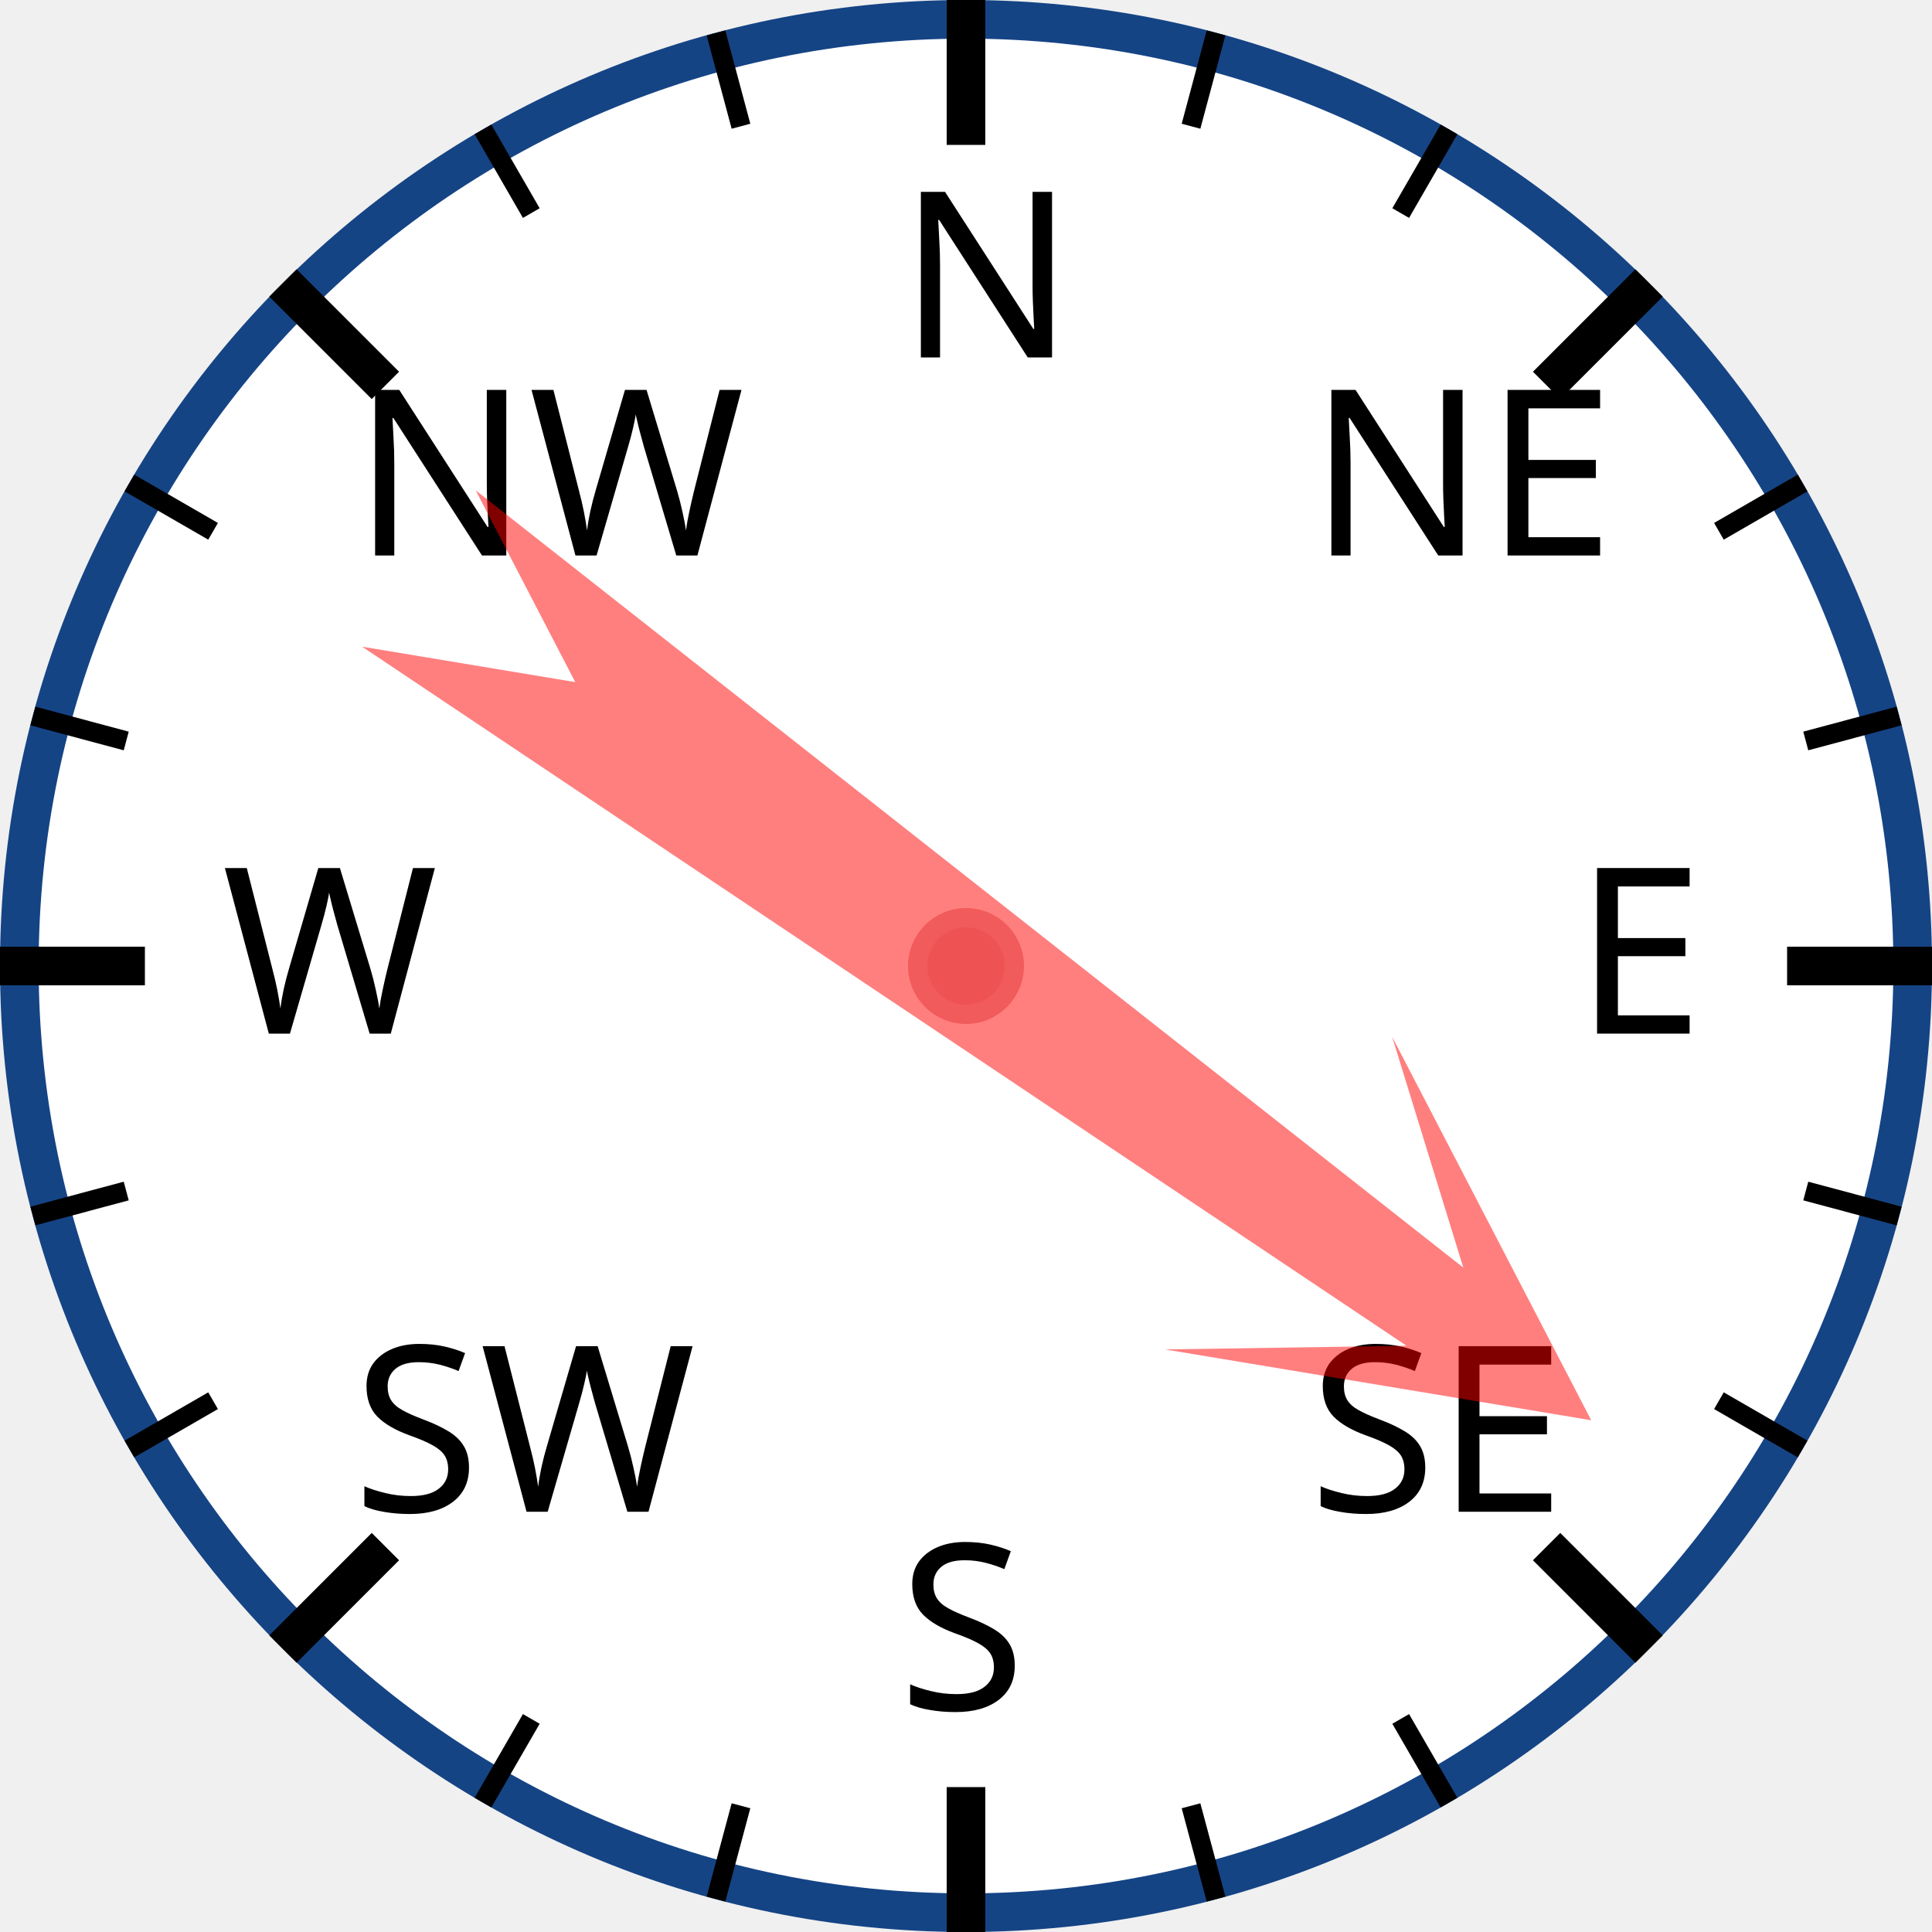
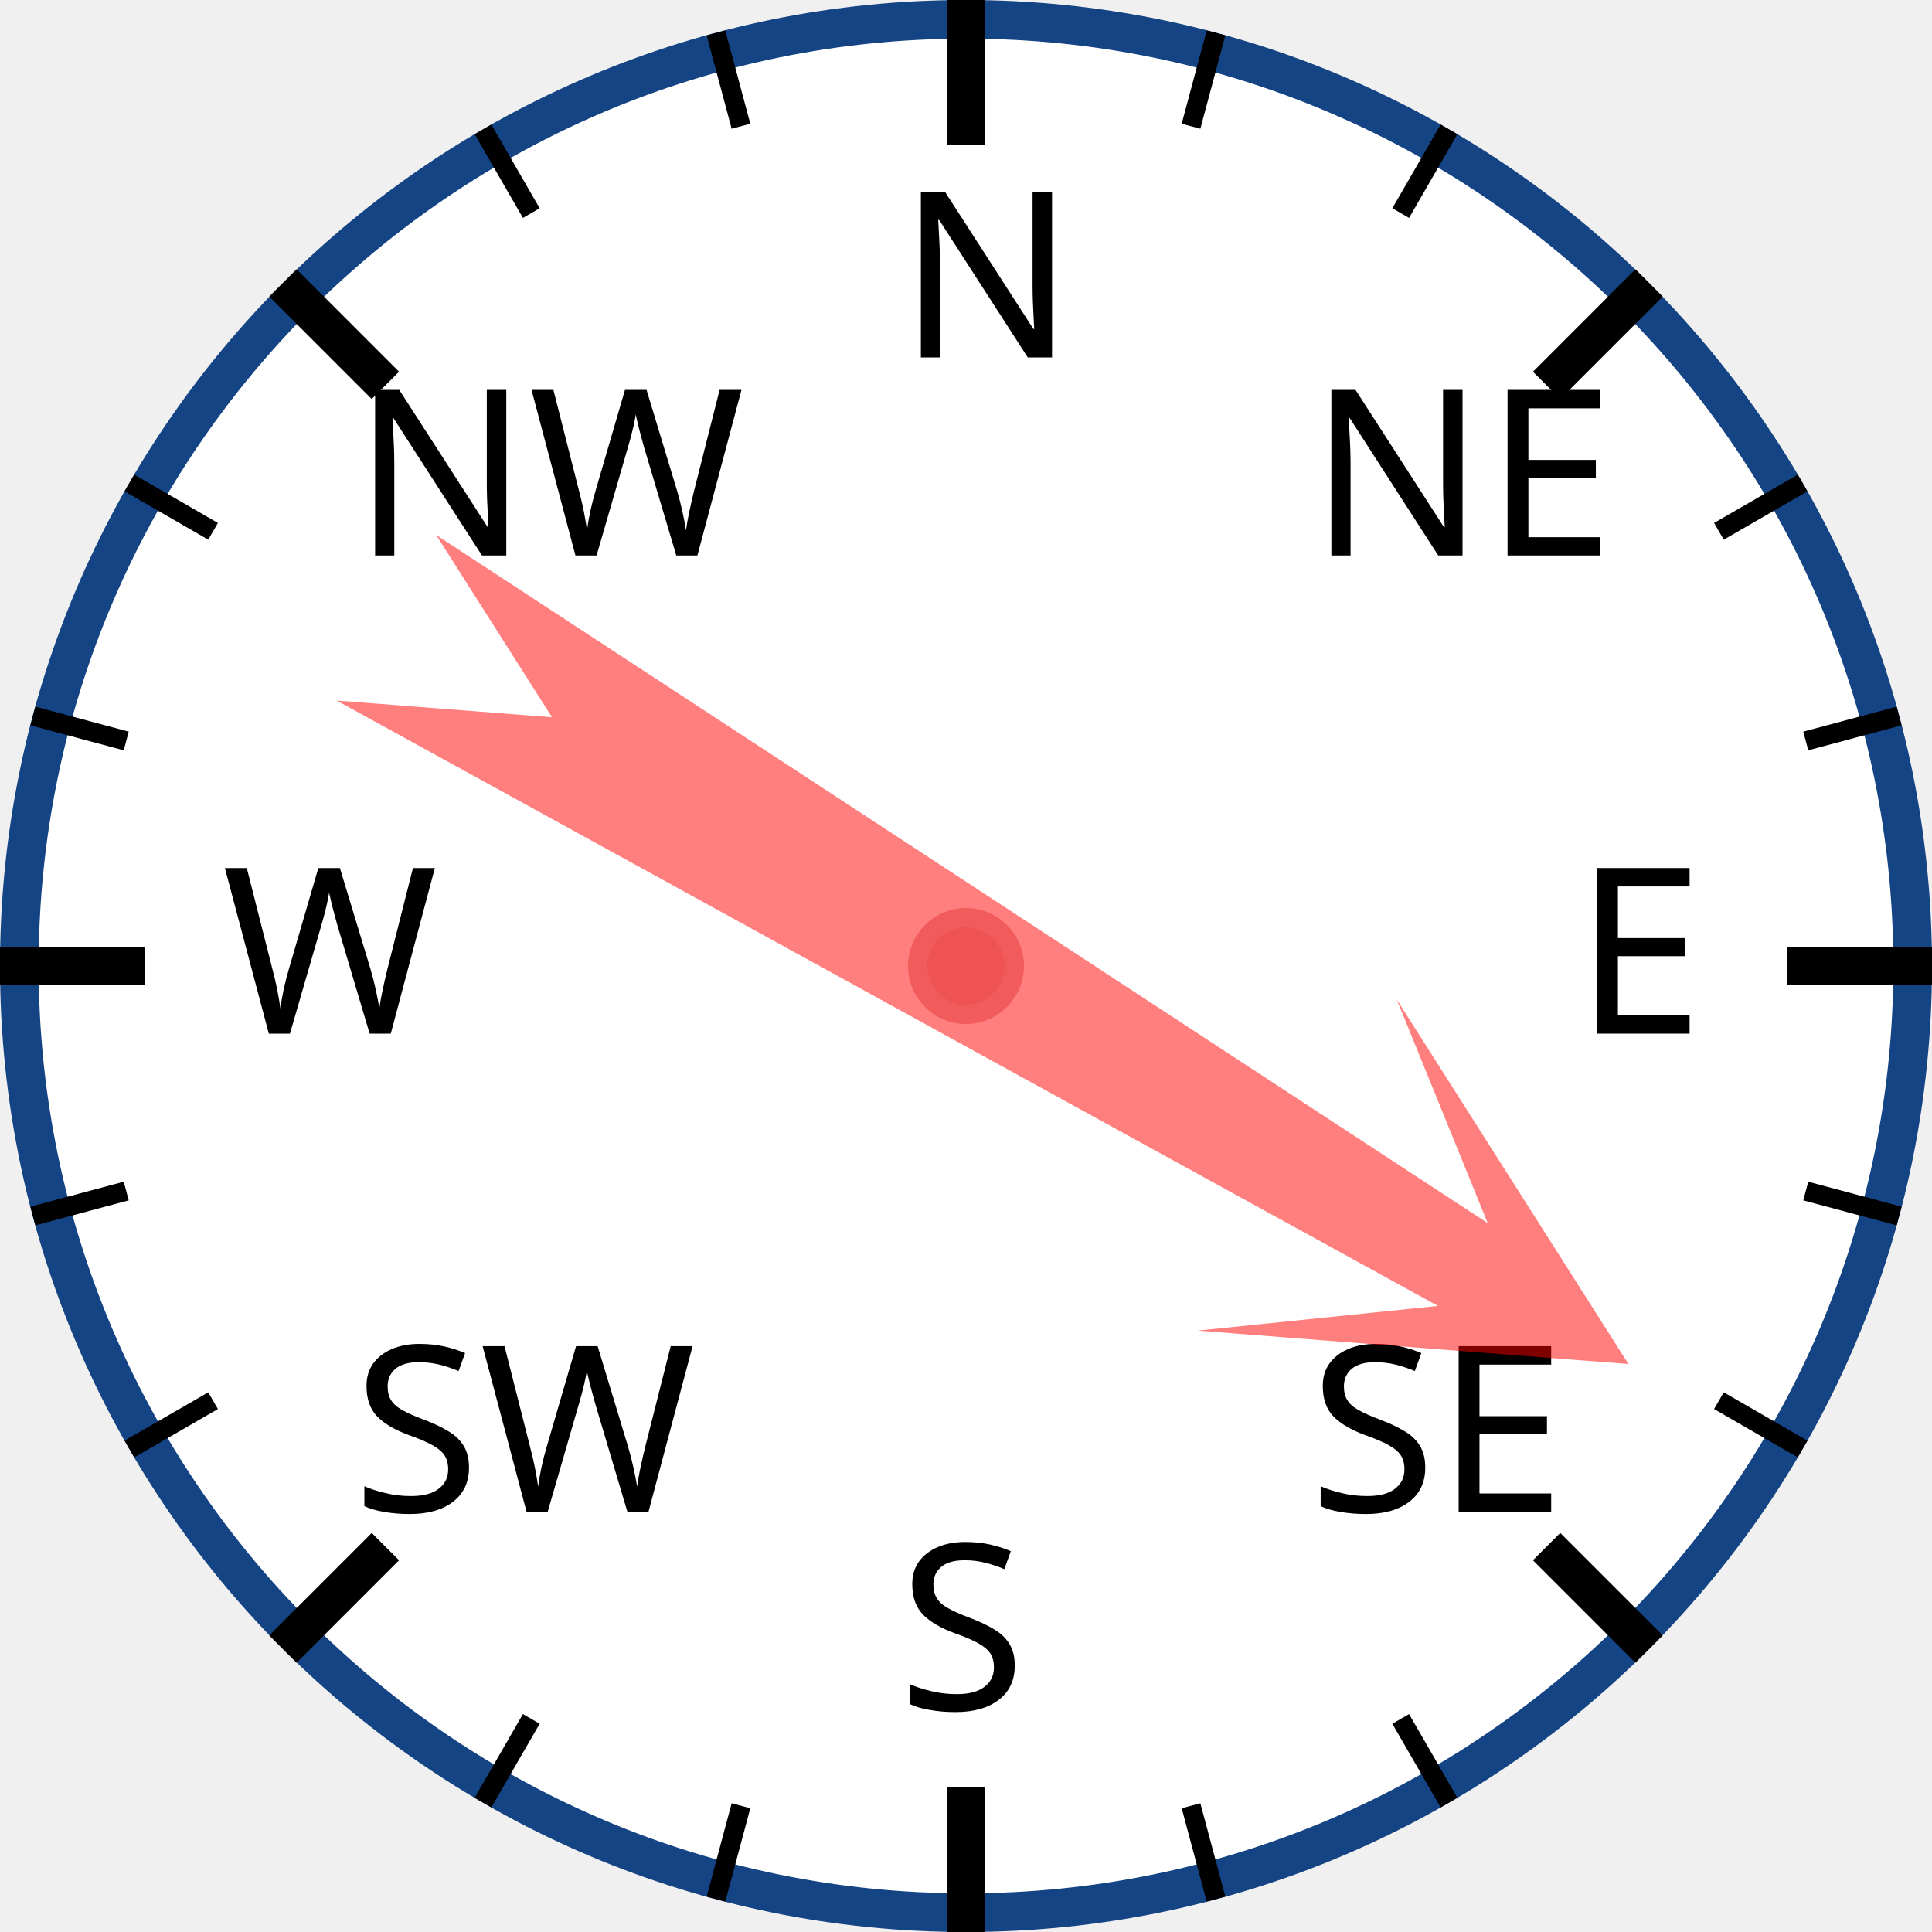
<svg xmlns="http://www.w3.org/2000/svg" width="120px" height="120px" viewBox="0 0 200 200">
  <circle cx="100" cy="100" r="98" style="fill: white; stroke: #154485; stroke-width: 4;" />
  <text x="93.0" y="37.0" style="font-family: sans-serif; font-size: 18pt;">N</text>
  <line x1="100.0" y1="0.0" x2="100.0" y2="15.0" style="stroke: black; stroke-width: 4;" />
  <line x1="74.118" y1="3.407" x2="76.706" y2="13.067" style="stroke: black; stroke-width: 2;" />
  <line x1="50" y1="13.397" x2="55" y2="22.058" style="stroke: black; stroke-width: 2;" />
  <text x="36.503" y="57.503" style="font-family: sans-serif; font-size: 18pt;">NW</text>
  <line x1="29.289" y1="29.289" x2="39.896" y2="39.896" style="stroke: black; stroke-width: 4;" />
  <line x1="13.397" y1="50" x2="22.058" y2="55" style="stroke: black; stroke-width: 2;" />
  <line x1="3.407" y1="74.118" x2="13.067" y2="76.706" style="stroke: black; stroke-width: 2;" />
  <text x="23.0" y="107.0" style="font-family: sans-serif; font-size: 18pt;">W</text>
  <line x1="0.0" y1="100.0" x2="15.0" y2="100.0" style="stroke: black; stroke-width: 4;" />
  <line x1="3.407" y1="125.882" x2="13.067" y2="123.294" style="stroke: black; stroke-width: 2;" />
  <line x1="13.397" y1="150" x2="22.058" y2="145" style="stroke: black; stroke-width: 2;" />
  <text x="36.503" y="156.497" style="font-family: sans-serif; font-size: 18pt;">SW</text>
  <line x1="29.289" y1="170.711" x2="39.896" y2="160.104" style="stroke: black; stroke-width: 4;" />
  <line x1="50" y1="186.603" x2="55" y2="177.942" style="stroke: black; stroke-width: 2;" />
  <line x1="74.118" y1="196.593" x2="76.706" y2="186.933" style="stroke: black; stroke-width: 2;" />
  <text x="93" y="177.0" style="font-family: sans-serif; font-size: 18pt;">S</text>
  <line x1="100" y1="200.0" x2="100" y2="185.0" style="stroke: black; stroke-width: 4;" />
  <line x1="125.882" y1="196.593" x2="123.294" y2="186.933" style="stroke: black; stroke-width: 2;" />
  <line x1="150.0" y1="186.603" x2="145.0" y2="177.942" style="stroke: black; stroke-width: 2;" />
  <text x="135.497" y="156.497" style="font-family: sans-serif; font-size: 18pt;">SE</text>
  <line x1="170.711" y1="170.711" x2="160.104" y2="160.104" style="stroke: black; stroke-width: 4;" />
  <line x1="186.603" y1="150" x2="177.942" y2="145" style="stroke: black; stroke-width: 2;" />
  <line x1="196.593" y1="125.882" x2="186.933" y2="123.294" style="stroke: black; stroke-width: 2;" />
  <text x="163.0" y="107" style="font-family: sans-serif; font-size: 18pt;">E</text>
  <line x1="200.0" y1="100" x2="185.0" y2="100" style="stroke: black; stroke-width: 4;" />
  <line x1="196.593" y1="74.118" x2="186.933" y2="76.706" style="stroke: black; stroke-width: 2;" />
  <line x1="186.603" y1="50" x2="177.942" y2="55" style="stroke: black; stroke-width: 2;" />
  <text x="135.497" y="57.503" style="font-family: sans-serif; font-size: 18pt;">NE</text>
  <line x1="170.711" y1="29.289" x2="160.104" y2="39.896" style="stroke: black; stroke-width: 4;" />
  <line x1="150" y1="13.397" x2="145" y2="22.058" style="stroke: black; stroke-width: 2;" />
  <line x1="125.882" y1="3.407" x2="123.294" y2="13.067" style="stroke: black; stroke-width: 2;" />
-   <polygon points="100 20 120 60 105 40 110 170 100 150 90 170 95 40 80 60" style="fill: red; fill-opacity: 0.5;" transform="rotate(126,100,100)" />
+   <polygon points="100 20 120 60 105 40 110 170 100 150 90 170 95 40 80 60" style="fill: red; fill-opacity: 0.5;" transform="rotate(121,100,100)" />
  <circle cx="100" cy="100" r="5" style="fill: #EE5252; stroke: #F25B5B; stroke-width: 2;" />
</svg>
